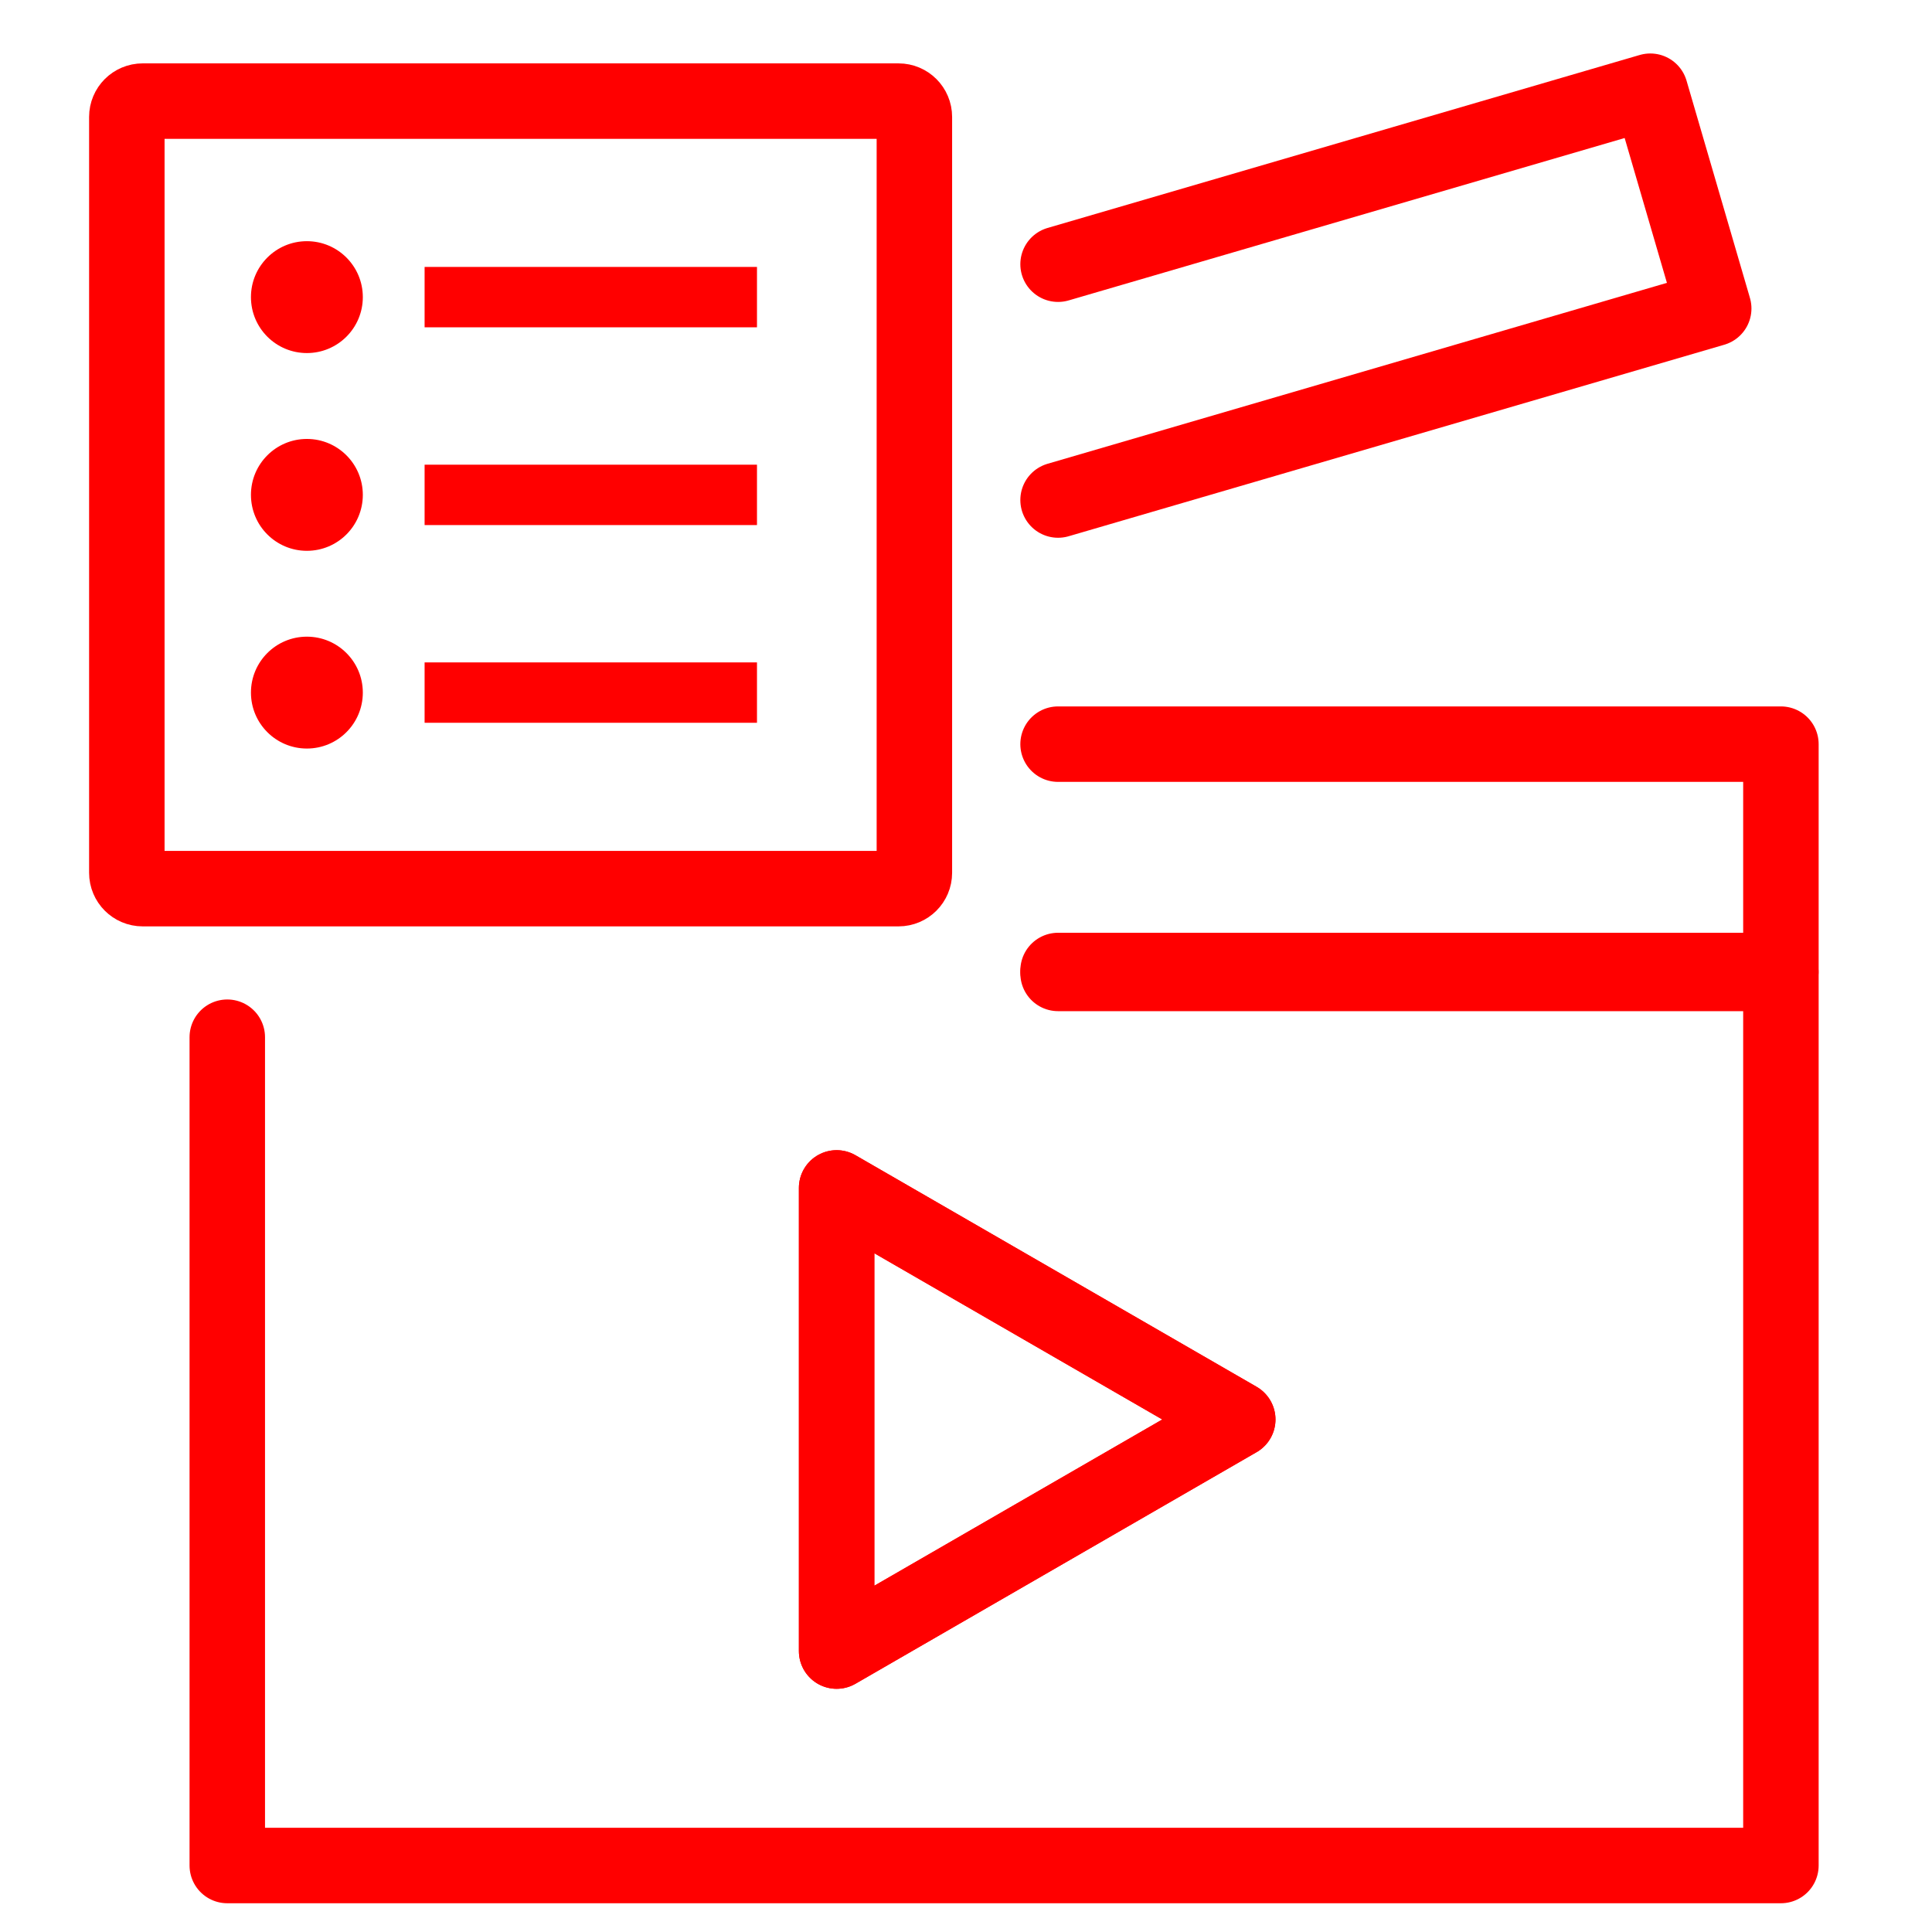
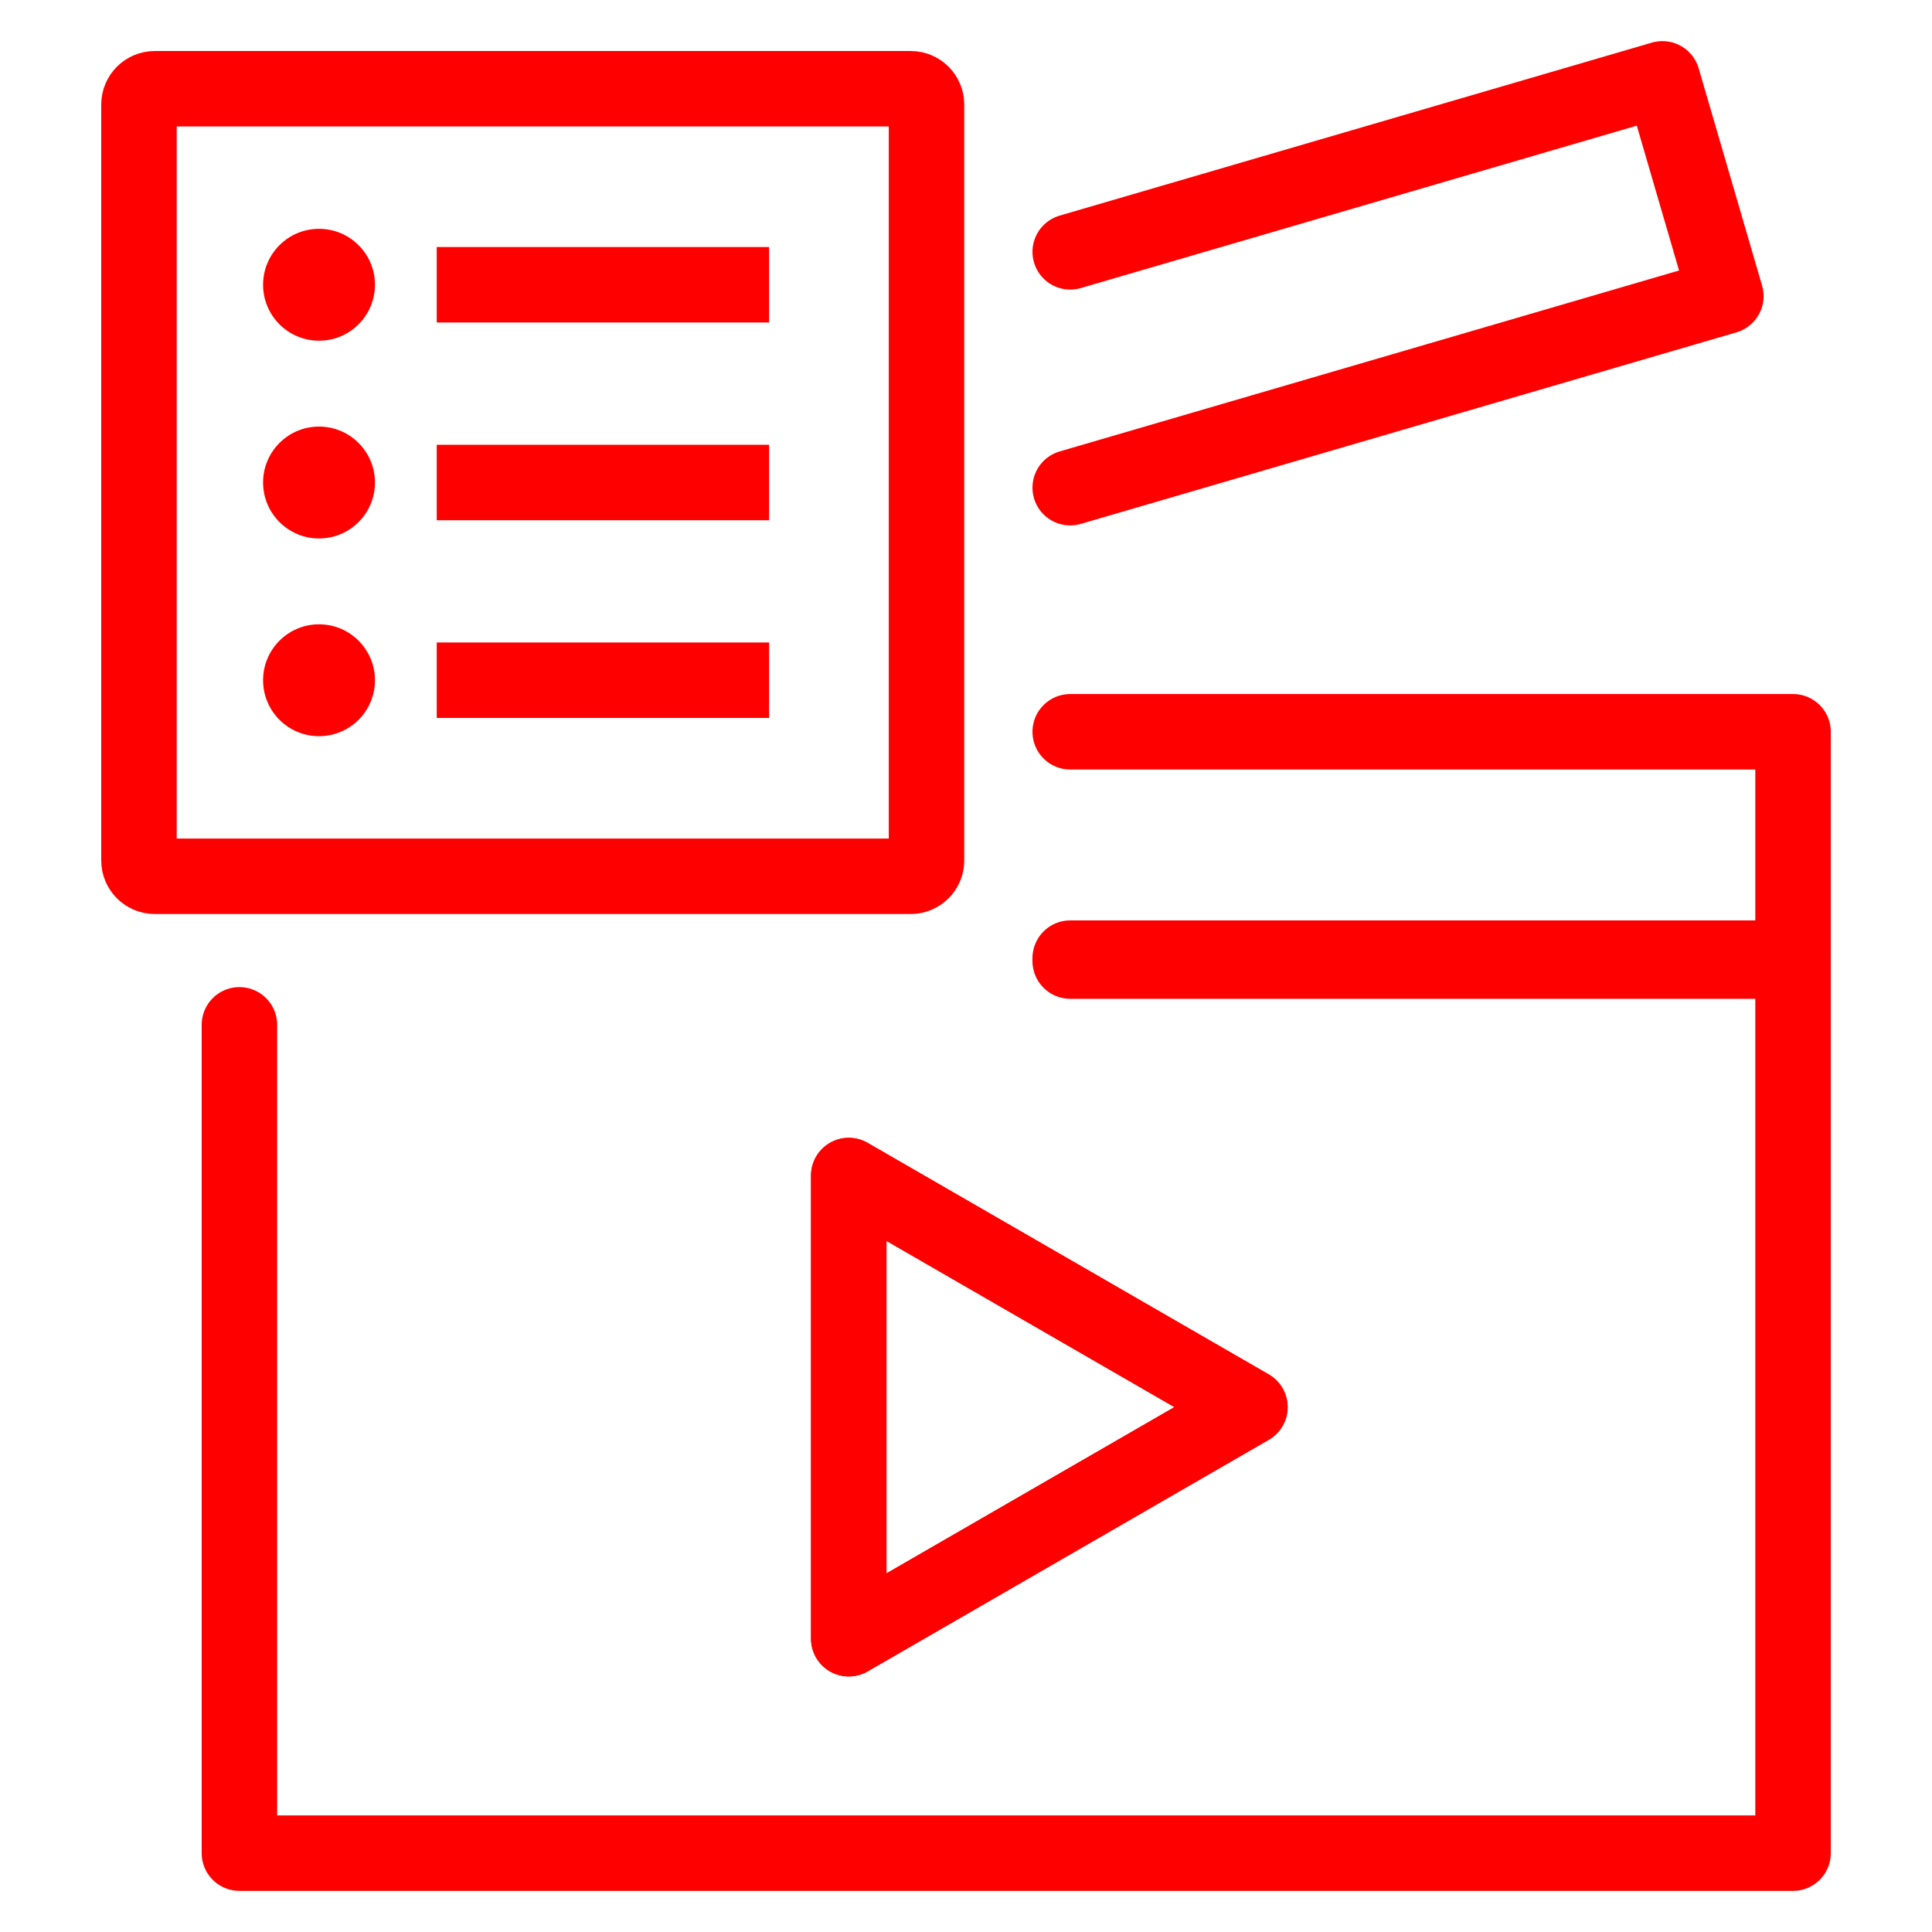
- <svg xmlns="http://www.w3.org/2000/svg" version="1.1" id="svg15" x="0px" y="0px" width="128px" height="128px" viewBox="-40 -40 128 128" enable-background="new -40 -40 128 128" xml:space="preserve">
+ <svg xmlns="http://www.w3.org/2000/svg" version="1.1" id="svg15" x="0px" y="0px" width="128px" height="128px" viewBox="0 0 128 128" enable-background="new 0 0 128 128" xml:space="preserve">
  <g id="Calque_3">
    <g>
-       <path fill="none" stroke="#FF0000" stroke-width="5" stroke-linecap="round" stroke-linejoin="round" stroke-miterlimit="10" d="    M-24.942,28.718v54.877H77.99V24.492H30.1 M15.428,69.388V38.702l26.576,15.342L15.428,69.388z" />
-       <path fill="none" stroke="#FF0000" stroke-width="5" stroke-linecap="round" stroke-linejoin="round" stroke-miterlimit="10" d="    M30.1,24.298H77.99V9.302H30.1" />
-       <path fill="none" stroke="#FF0000" stroke-width="5" stroke-linecap="round" stroke-linejoin="round" stroke-miterlimit="10" d="    M30.1-6.872l43.438-12.689l-4.201-14.396L30.1-22.496" />
-       <path fill="none" stroke="#FF0000" stroke-width="5" stroke-linecap="round" stroke-linejoin="round" stroke-miterlimit="10" d="    M15.428,69.388l26.576-15.344L15.428,38.702V69.388z" />
+       <path fill="none" stroke="#FF0000" stroke-width="5" stroke-linecap="round" stroke-linejoin="round" stroke-miterlimit="10" d="    M15.862,67.898v54.877h102.932V63.673h-47.89 M56.232,108.569V77.883l26.576,15.342L56.232,108.569z" />
+       <path fill="none" stroke="#FF0000" stroke-width="5" stroke-linecap="round" stroke-linejoin="round" stroke-miterlimit="10" d="    M70.904,63.479h47.89V48.482h-47.89" />
+       <path fill="none" stroke="#FF0000" stroke-width="5" stroke-linecap="round" stroke-linejoin="round" stroke-miterlimit="10" d="    M70.904,32.309l43.438-12.689l-4.201-14.396L70.904,16.685" />
+       <path fill="none" stroke="#FF0000" stroke-width="5" stroke-linecap="round" stroke-linejoin="round" stroke-miterlimit="10" d="    M56.232,108.569l26.576-15.345L56.232,77.883V108.569z" />
    </g>
  </g>
  <g id="Calque_2_1_">
    <g>
-       <path fill="none" stroke="#FF0000" stroke-width="5" stroke-linecap="round" stroke-linejoin="round" stroke-miterlimit="10" d="    M20.58,17.827c0,0.578-0.469,1.048-1.051,1.048h-50.077c-0.58,0-1.049-0.471-1.049-1.048v-50.08c0-0.579,0.469-1.048,1.049-1.048    h50.079c0.58,0,1.049,0.469,1.049,1.048L20.58,17.827L20.58,17.827z" />
-       <circle fill="#FF0000" cx="-19.668" cy="-20.315" r="3.706" />
-       <path fill="none" stroke="#FF0000" stroke-width="4" stroke-miterlimit="10" d="M-11.869-20.315h22.021" />
-       <circle fill="#FF0000" cx="-19.668" cy="-7.213" r="3.706" />
-       <path fill="none" stroke="#FF0000" stroke-width="4" stroke-miterlimit="10" d="M-11.869-7.213h22.021" />
-       <circle fill="#FF0000" cx="-19.668" cy="5.887" r="3.706" />
-       <path fill="none" stroke="#FF0000" stroke-width="4" stroke-miterlimit="10" d="M-11.869,5.886h22.021" />
+       <path fill="none" stroke="#FF0000" stroke-width="5" stroke-linecap="round" stroke-linejoin="round" stroke-miterlimit="10" d="    M61.384,57.008c0,0.578-0.469,1.048-1.051,1.048H10.256c-0.58,0-1.049-0.471-1.049-1.048V6.928c0-0.579,0.469-1.048,1.049-1.048    h50.079c0.58,0,1.049,0.469,1.049,1.048V57.008L61.384,57.008z" />
+       <circle fill="#FF0000" cx="21.136" cy="18.866" r="3.706" />
+       <path fill="none" stroke="#FF0000" stroke-width="5" stroke-miterlimit="10" d="M28.935,18.866h22.021" />
+       <circle fill="#FF0000" cx="21.136" cy="31.968" r="3.706" />
+       <path fill="none" stroke="#FF0000" stroke-width="5" stroke-miterlimit="10" d="M28.935,31.968h22.021" />
+       <circle fill="#FF0000" cx="21.136" cy="45.068" r="3.706" />
+       <path fill="none" stroke="#FF0000" stroke-width="5" stroke-miterlimit="10" d="M28.935,45.066h22.021" />
    </g>
  </g>
</svg>
